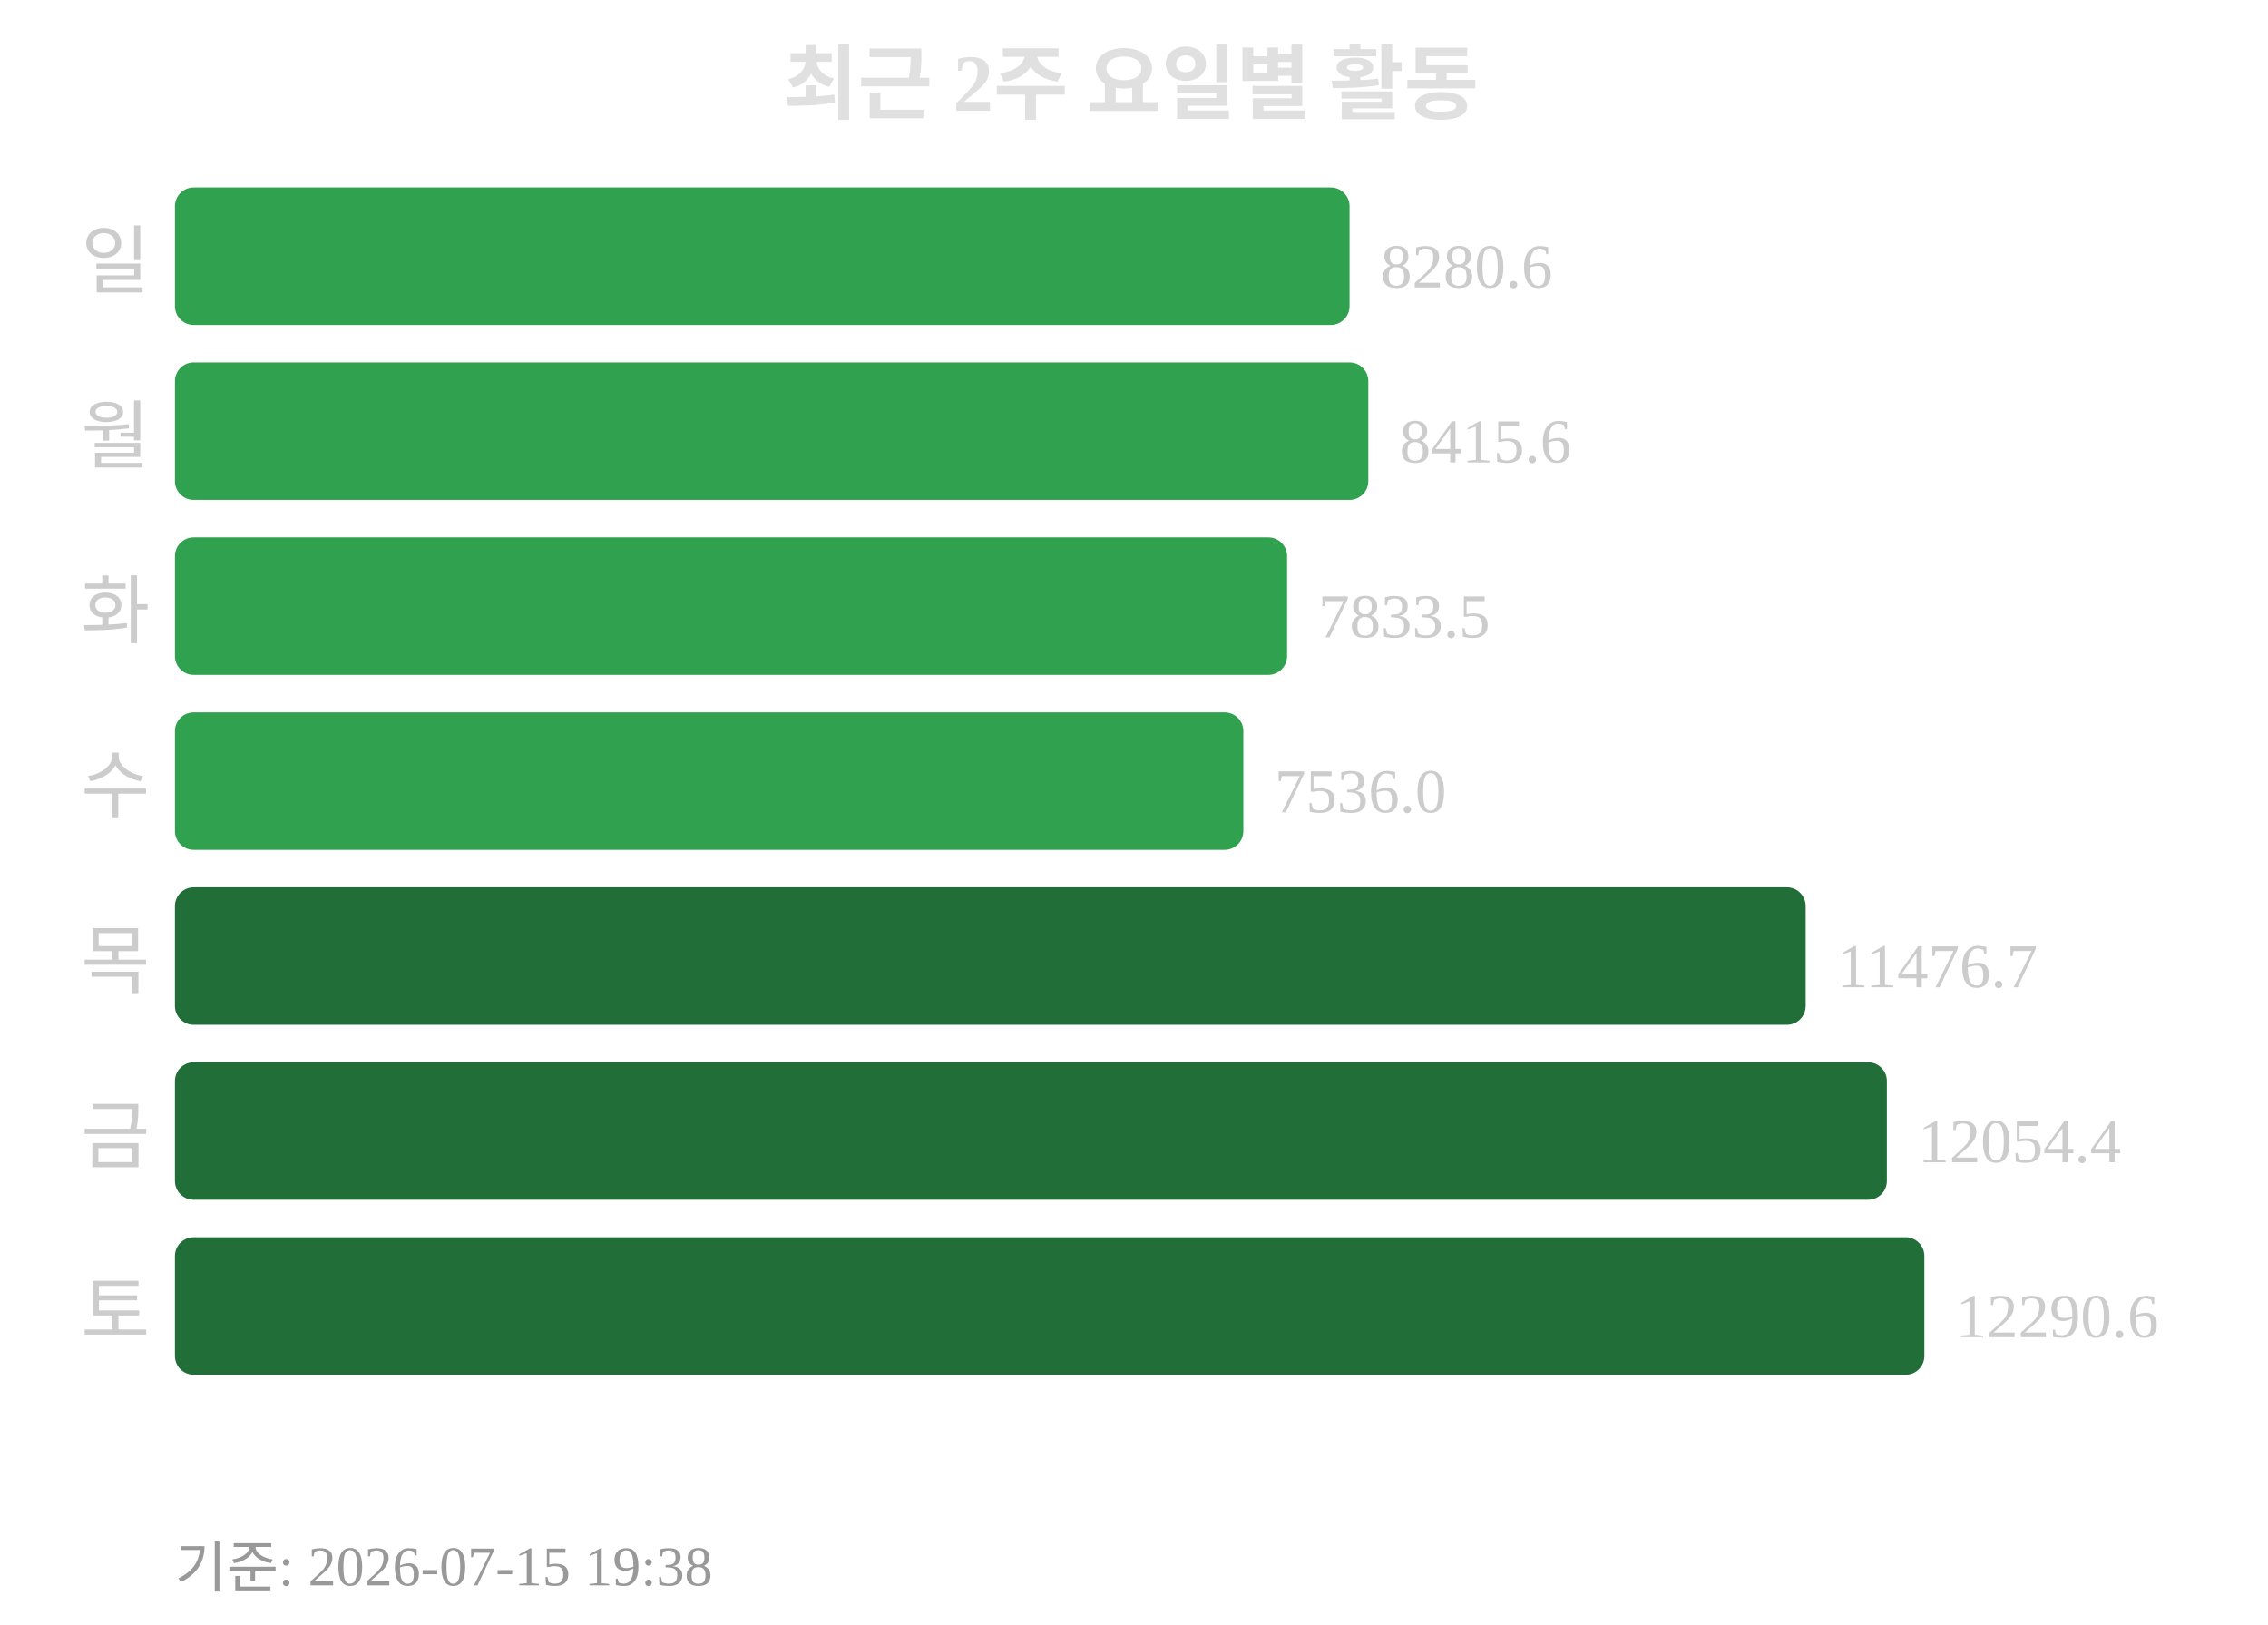
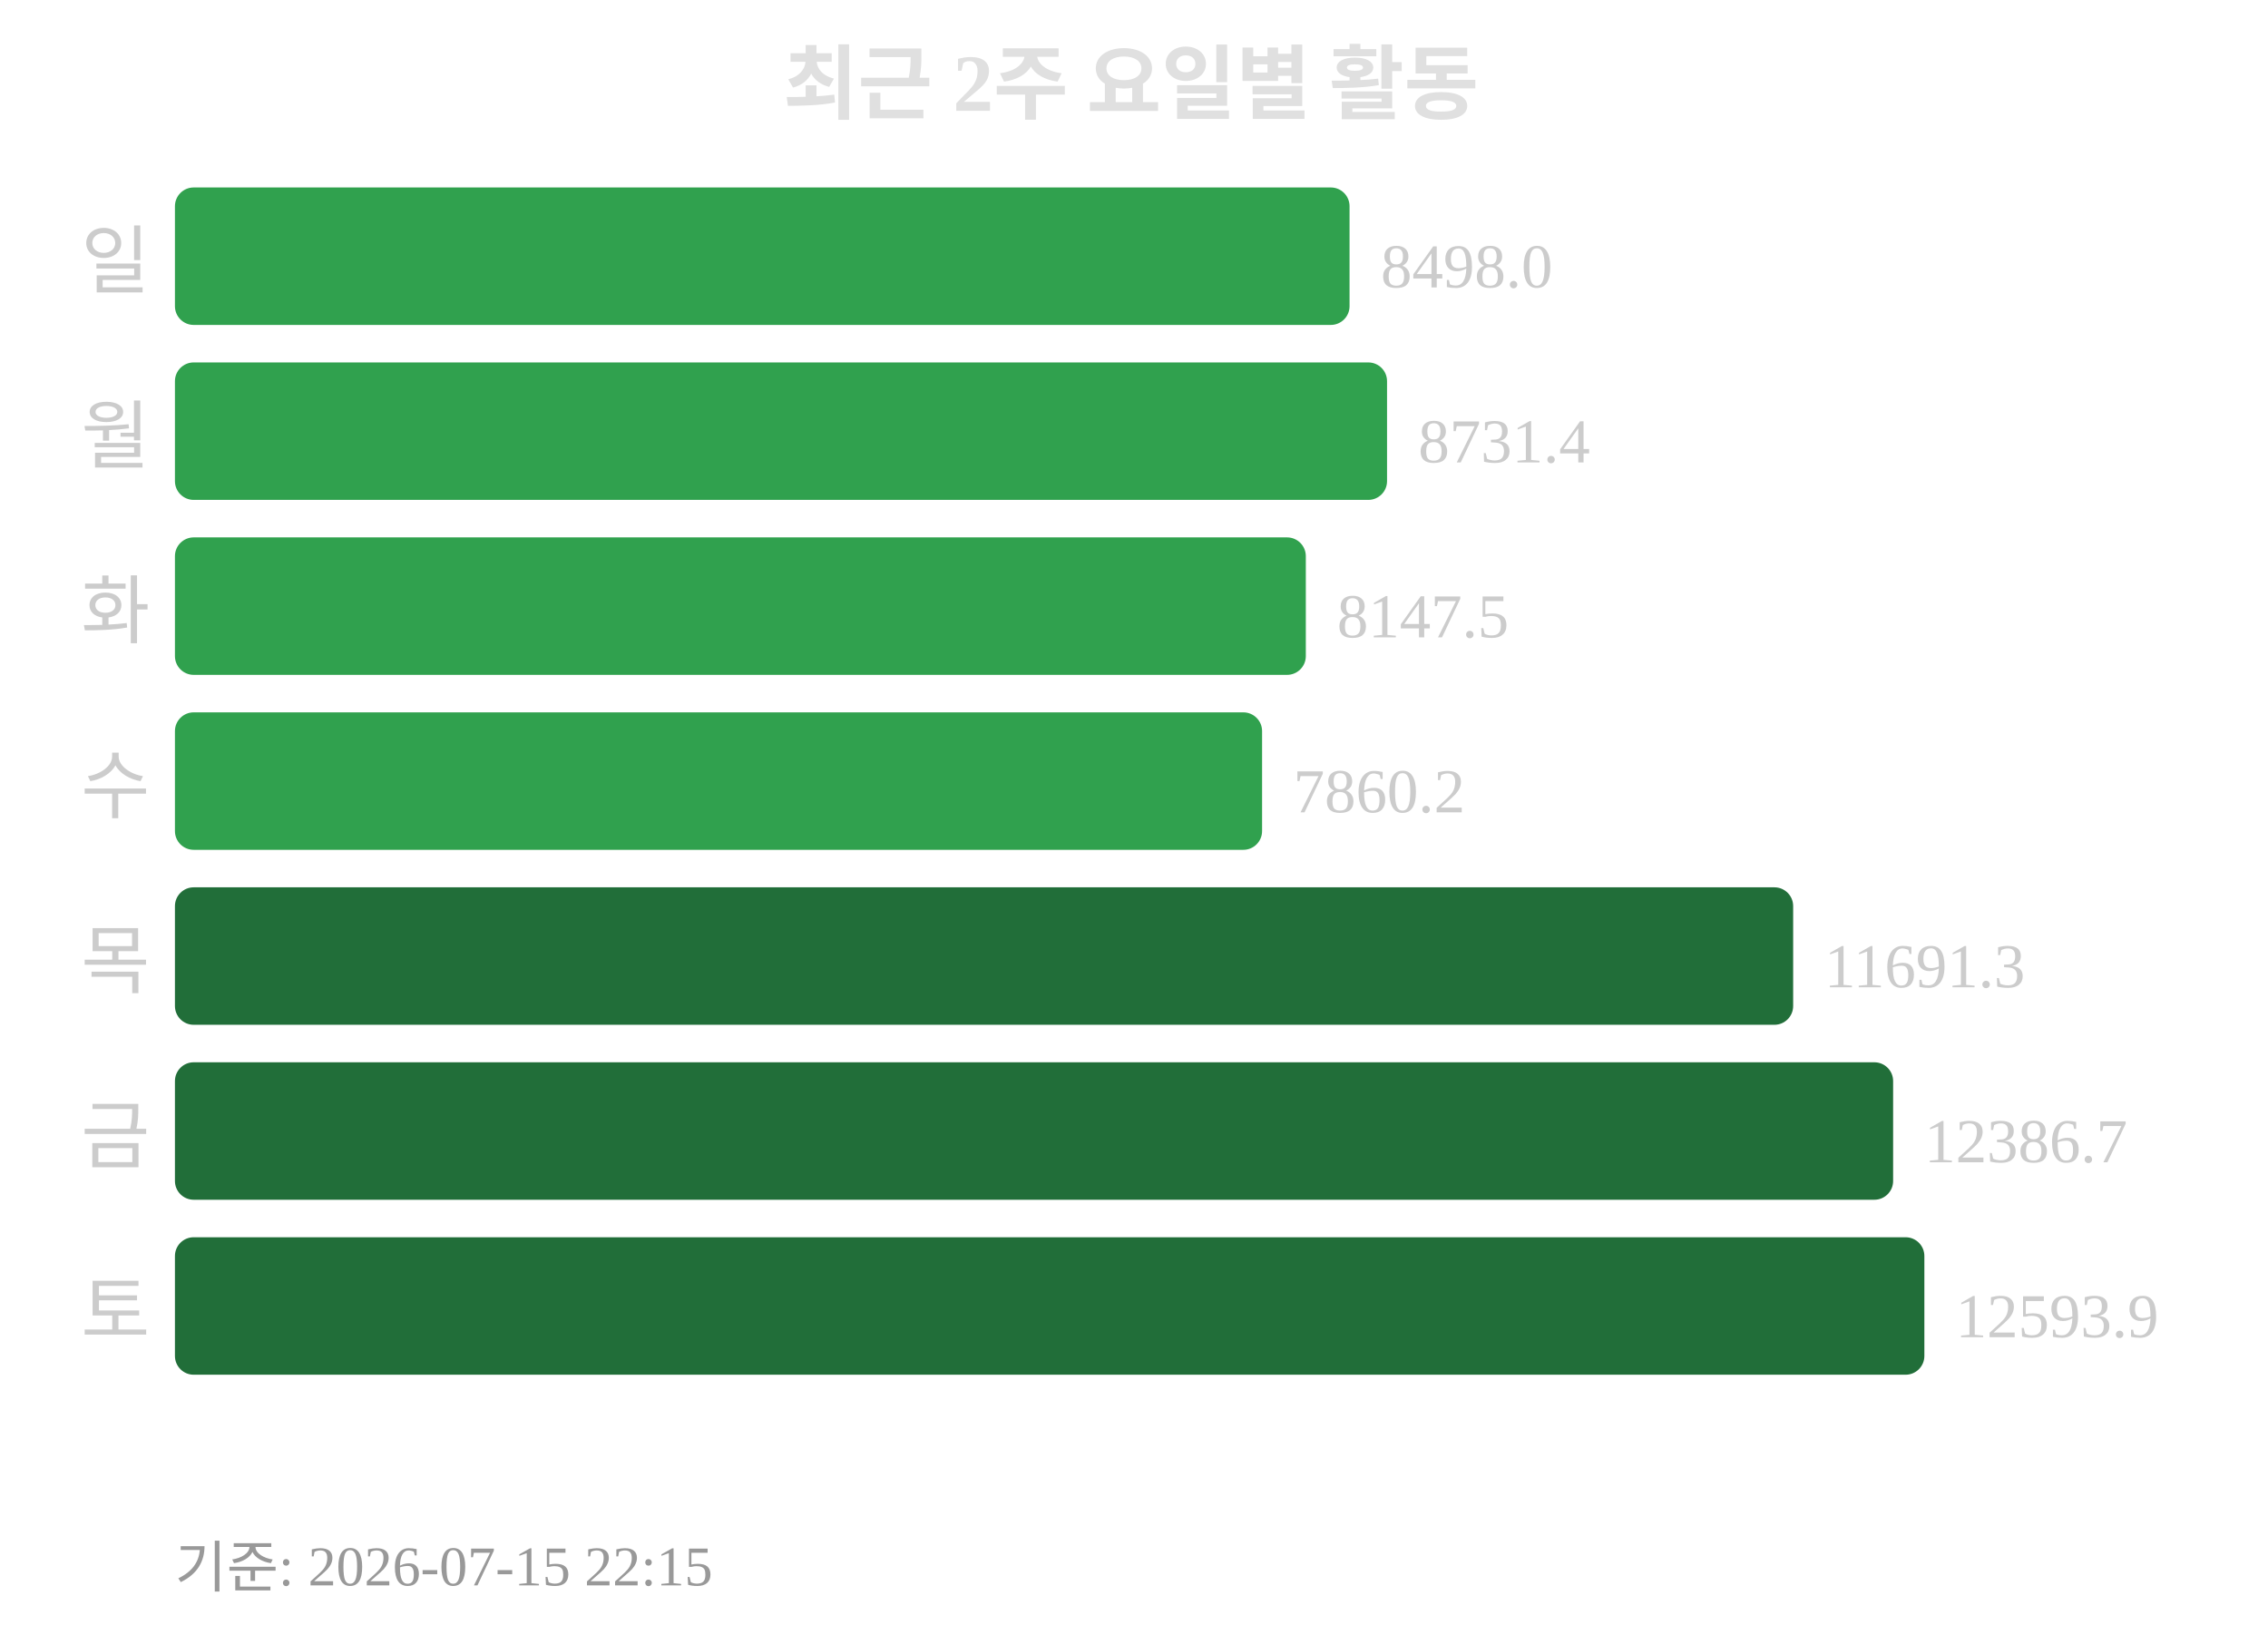
<svg xmlns="http://www.w3.org/2000/svg" width="363" height="260">
  <text x="181" y="18" text-anchor="middle" font-size="13" font-weight="bold" fill="#e0e0e0">최근 2주 요일별 활동</text>
  <text x="24" y="46" text-anchor="end" font-size="12" fill="#cccccc">일</text>
  <rect x="28" y="30" width="188" height="22" rx="3" fill="#30a14e" />
-   <text x="221" y="46" font-size="10" fill="#cccccc">8280.6</text>
+   <text x="221" y="46" font-size="10" fill="#cccccc">8498.0</text>
  <text x="24" y="74" text-anchor="end" font-size="12" fill="#cccccc">월</text>
-   <rect x="28" y="58" width="191" height="22" rx="3" fill="#30a14e" />
-   <text x="224" y="74" font-size="10" fill="#cccccc">8415.6</text>
+   <rect x="28" y="58" width="194" height="22" rx="3" fill="#30a14e" />
+   <text x="227" y="74" font-size="10" fill="#cccccc">8731.4</text>
  <text x="24" y="102" text-anchor="end" font-size="12" fill="#cccccc">화</text>
-   <rect x="28" y="86" width="178" height="22" rx="3" fill="#30a14e" />
-   <text x="211" y="102" font-size="10" fill="#cccccc">7833.5</text>
+   <rect x="28" y="86" width="181" height="22" rx="3" fill="#30a14e" />
+   <text x="214" y="102" font-size="10" fill="#cccccc">8147.5</text>
  <text x="24" y="130" text-anchor="end" font-size="12" fill="#cccccc">수</text>
-   <rect x="28" y="114" width="171" height="22" rx="3" fill="#30a14e" />
-   <text x="204" y="130" font-size="10" fill="#cccccc">7536.0</text>
+   <rect x="28" y="114" width="174" height="22" rx="3" fill="#30a14e" />
+   <text x="207" y="130" font-size="10" fill="#cccccc">7860.2</text>
  <text x="24" y="158" text-anchor="end" font-size="12" fill="#cccccc">목</text>
-   <rect x="28" y="142" width="261" height="22" rx="3" fill="#216e39" />
-   <text x="294" y="158" font-size="10" fill="#cccccc">11476.7</text>
+   <rect x="28" y="142" width="259" height="22" rx="3" fill="#216e39" />
+   <text x="292" y="158" font-size="10" fill="#cccccc">11691.3</text>
  <text x="24" y="186" text-anchor="end" font-size="12" fill="#cccccc">금</text>
-   <rect x="28" y="170" width="274" height="22" rx="3" fill="#216e39" />
-   <text x="307" y="186" font-size="10" fill="#cccccc">12054.4</text>
+   <rect x="28" y="170" width="275" height="22" rx="3" fill="#216e39" />
+   <text x="308" y="186" font-size="10" fill="#cccccc">12386.7</text>
  <text x="24" y="214" text-anchor="end" font-size="12" fill="#cccccc">토</text>
  <rect x="28" y="198" width="280" height="22" rx="3" fill="#216e39" />
-   <text x="313" y="214" font-size="10" fill="#cccccc">12290.6</text>
-   <text x="28" y="254" font-size="9" fill="#999999">기준: 2026-07-15 19:38</text>
+   <text x="313" y="214" font-size="10" fill="#cccccc">12593.9</text>
+   <text x="28" y="254" font-size="9" fill="#999999">기준: 2026-07-15 22:15</text>
</svg>
